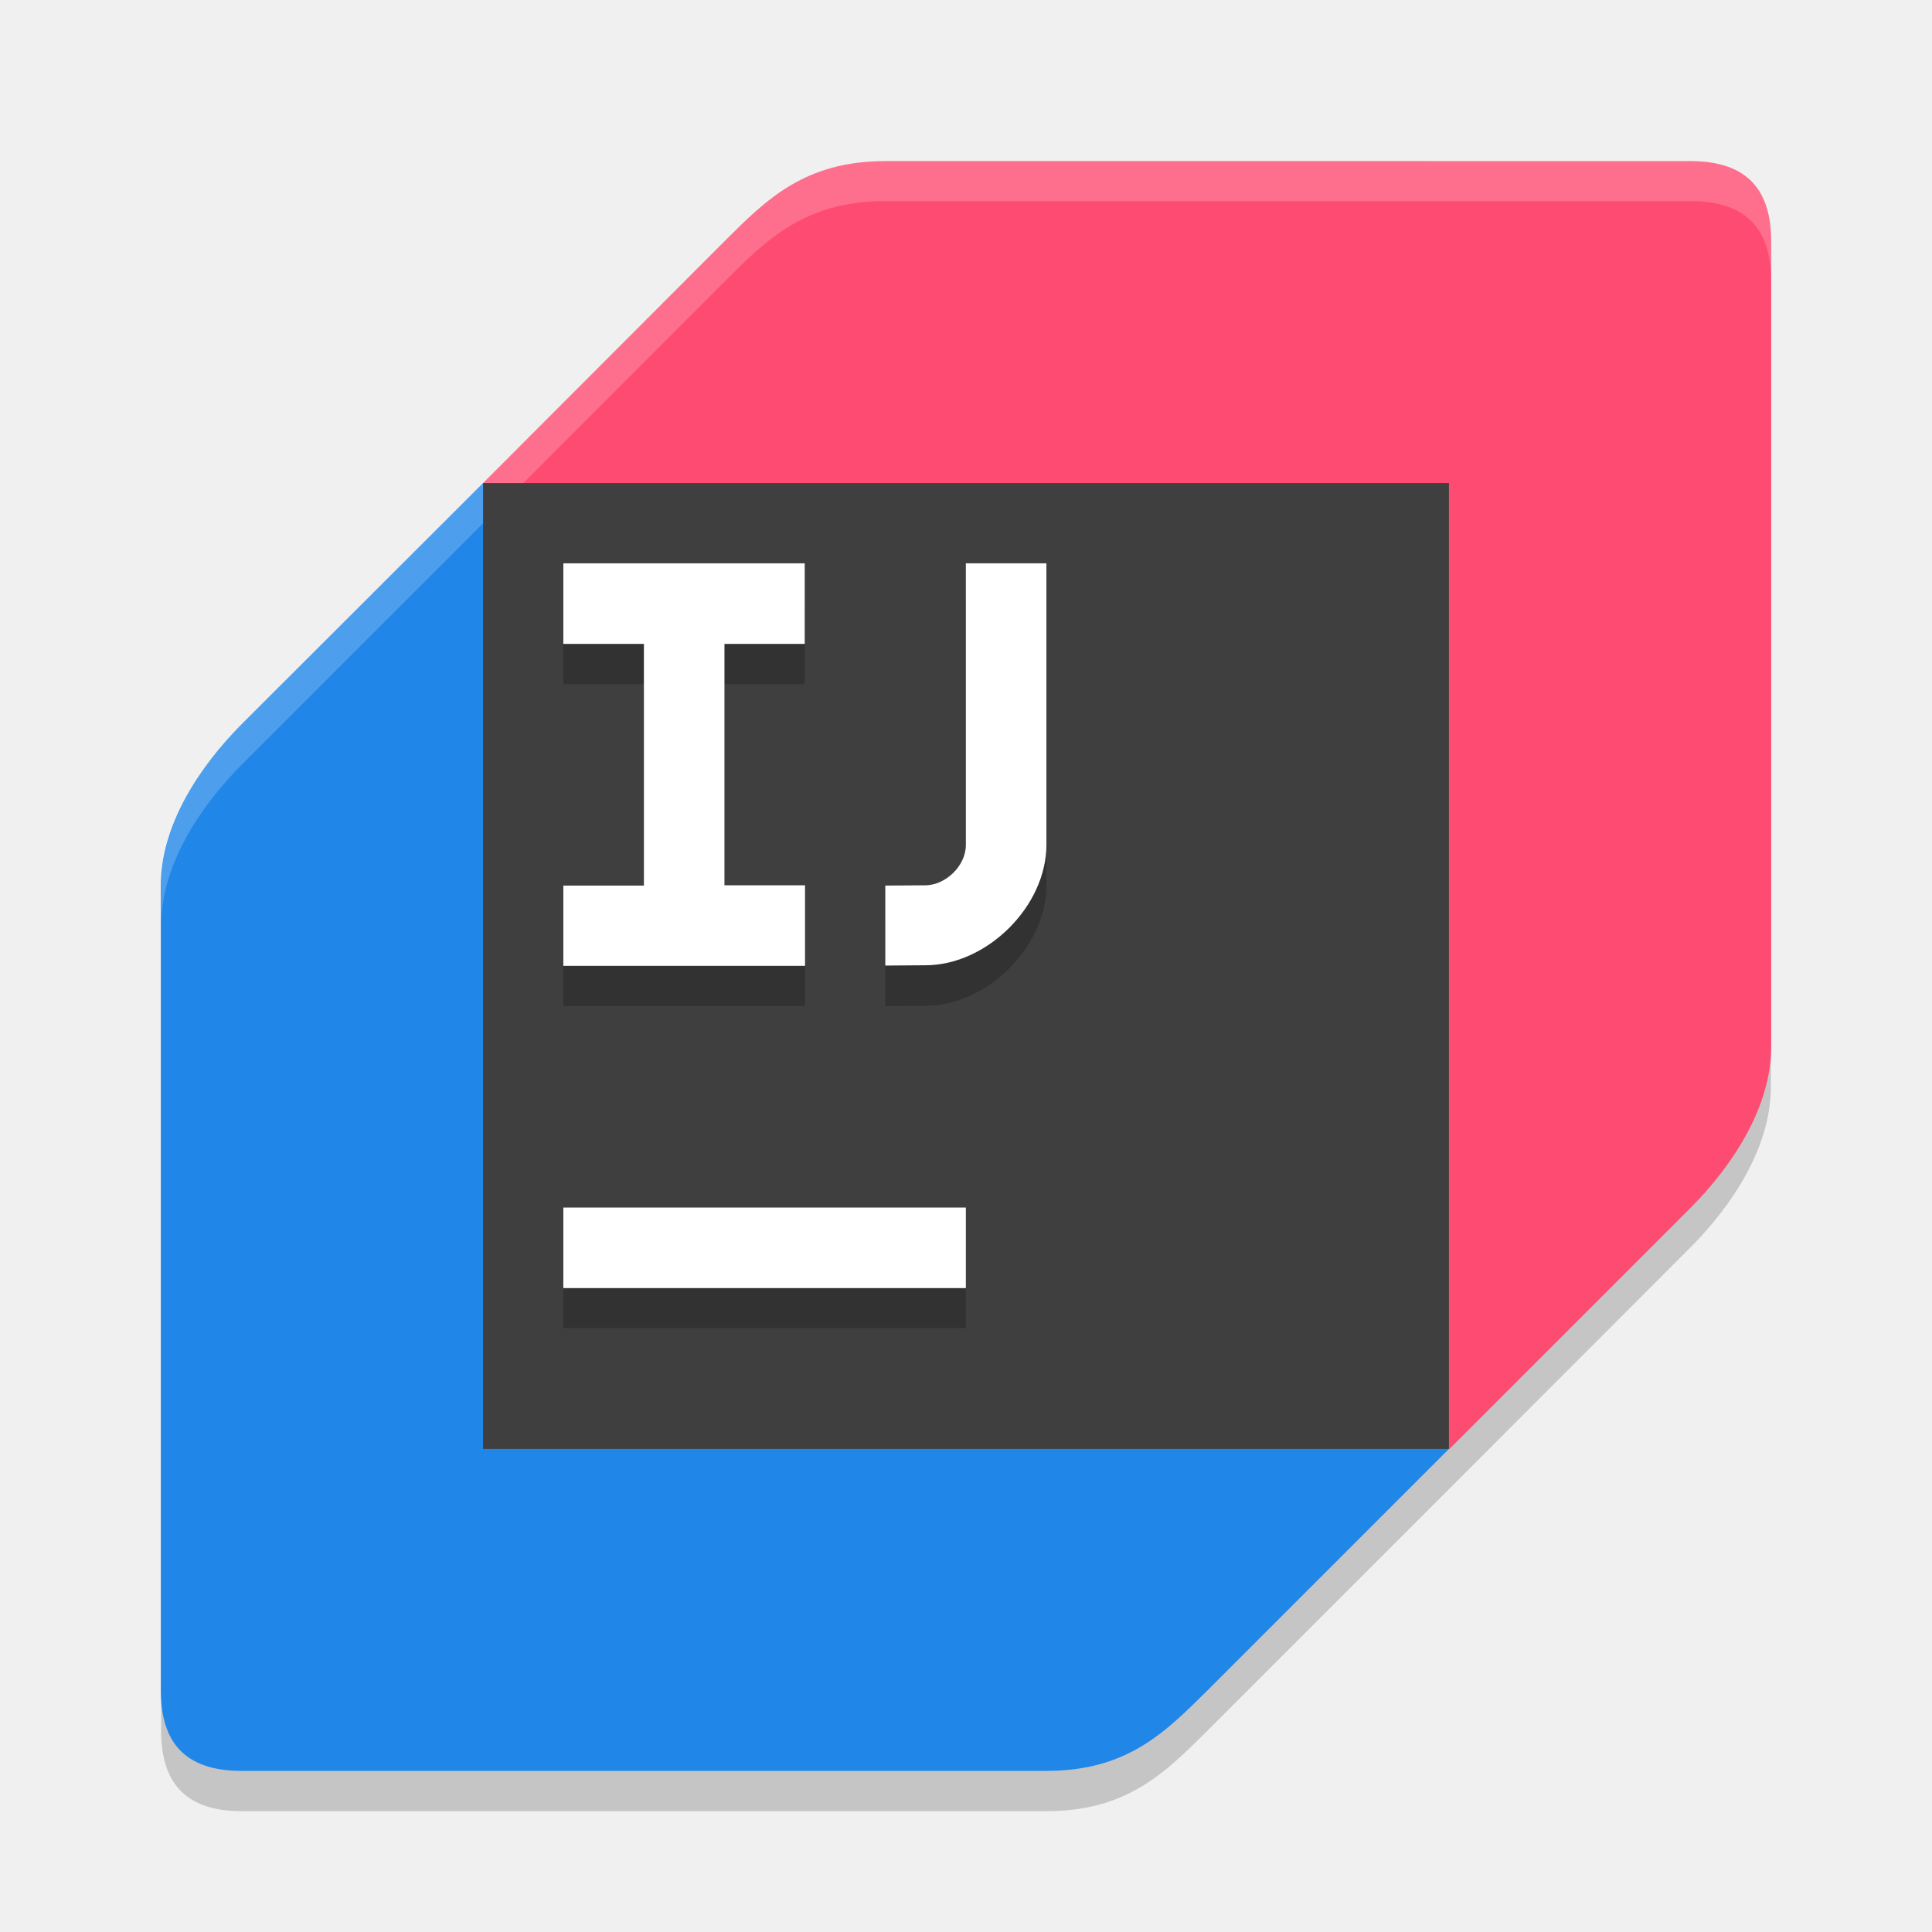
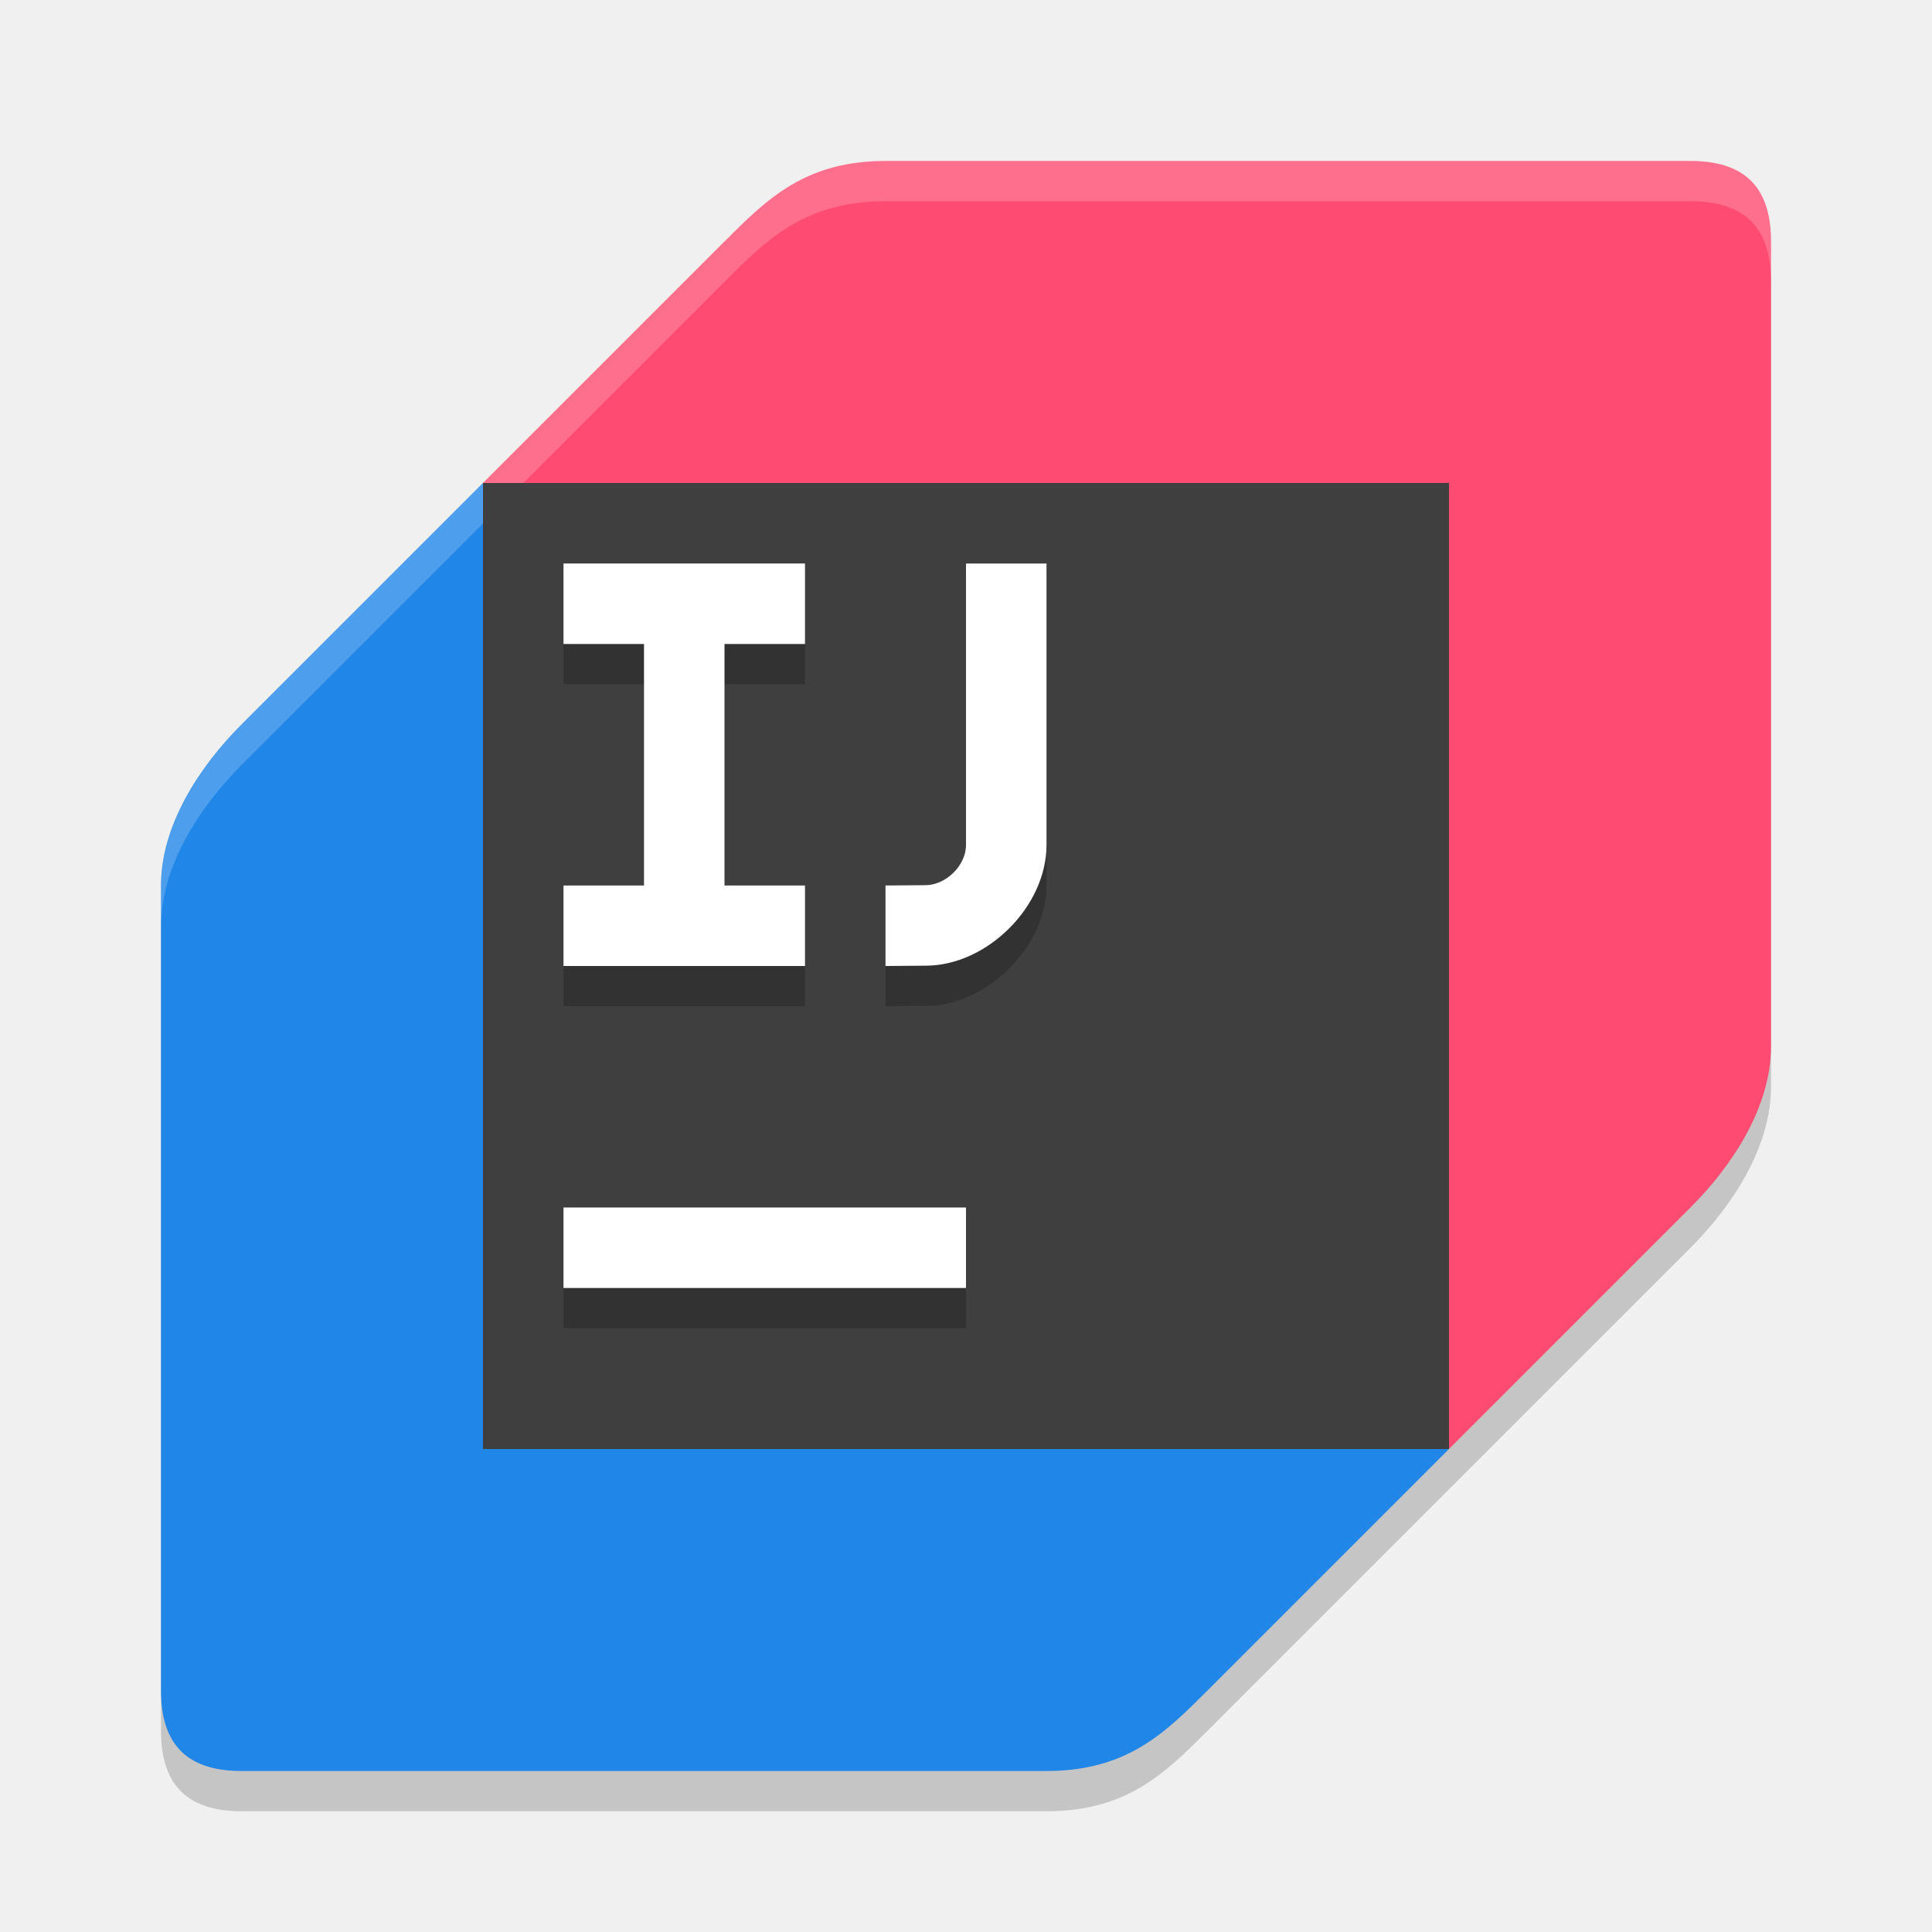
- <svg xmlns="http://www.w3.org/2000/svg" width="24" height="24" viewBox="0 0 6.523 6.523" version="1.1" id="svg1" xml:space="preserve">
-   <defs id="defs1">
-     <clipPath clipPathUnits="userSpaceOnUse" id="clipPath6">
-       <rect style="opacity:0.2;fill:#ffffff;stroke-width:0.016" id="rect7" width="2.021" height="2.123" x="0.204" y="1.418" />
+ <svg xmlns="http://www.w3.org/2000/svg" width="24" height="24" version="1">
+   <defs>
+     <clipPath id="clipPath6">
+       <rect x=".204" y="1.418" width="2.021" height="2.123" style="fill:#ffffff;opacity:.2" />
    </clipPath>
  </defs>
-   <path id="path2" style="display:inline;opacity:0.2;fill:#1a1a1a;fill-opacity:1;stroke-width:0.008" d="m 2.99,0.679 c -0.272,-2e-8 -0.4,0.129 -0.544,0.272 L 1.631,1.767 0.815,2.582 C 0.672,2.725 0.544,2.923 0.544,3.125 v 2.718 c 0,0.171 0.077,0.272 0.272,0.272 H 3.533 c 0.272,10e-8 0.4,-0.129 0.544,-0.272 L 4.892,5.028 5.707,4.212 C 5.85,4.069 5.979,3.872 5.979,3.669 V 0.951 c 0,-0.171 -0.077,-0.272 -0.272,-0.272 z" />
-   <path id="path1" style="display:inline;fill:#2086e7;fill-opacity:1;stroke-width:0.008" d="M 4.892,4.892 4.077,5.707 C 3.933,5.85 3.805,5.979 3.533,5.979 l -2.718,-1e-7 c -0.195,-10e-8 -0.272,-0.101 -0.272,-0.272 V 2.99 c 0,-0.203 0.129,-0.4 0.272,-0.544 L 1.631,1.631 Z" />
-   <path id="path5" style="display:inline;opacity:0.2;fill:#ffffff;fill-opacity:1;stroke-width:0.008" d="M 1.631,1.631 0.815,2.446 C 0.672,2.589 0.544,2.787 0.544,2.99 v 0.136 c 0,-0.203 0.129,-0.4 0.272,-0.544 L 1.631,1.767 4.824,4.96 4.892,4.892 Z" clip-path="url(#clipPath6)" />
-   <path id="rect7-3" style="display:inline;fill:#fe4b71;fill-opacity:1;stroke-width:0.008" d="M 1.631,1.631 2.446,0.815 C 2.589,0.672 2.718,0.544 2.99,0.544 l 2.718,1.8e-7 c 0.195,1e-8 0.272,0.101 0.272,0.272 v 2.718 c 0,0.203 -0.129,0.4 -0.272,0.544 l -0.815,0.815 z" />
-   <path id="path4" style="display:inline;opacity:0.2;fill:#ffffff;fill-opacity:1;stroke-width:0.008" d="m 2.99,0.544 c -0.272,-2e-8 -0.4,0.129 -0.544,0.272 L 1.631,1.631 1.699,1.699 2.446,0.951 c 0.143,-0.143 0.272,-0.272 0.544,-0.272 h 2.718 c 0.195,1e-8 0.272,0.101 0.272,0.272 V 0.815 c 0,-0.171 -0.077,-0.272 -0.272,-0.272 z" />
-   <rect style="display:inline;fill:#3f3f3f;fill-opacity:1;stroke-width:1.787" id="rect5" width="3.261" height="3.261" x="1.631" y="1.631" />
-   <rect style="display:inline;opacity:0.2;fill:#000000;fill-opacity:1;stroke-width:0.146;stroke-dasharray:none" id="rect11" width="1.359" height="0.272" x="1.902" y="4.212" />
-   <rect style="display:inline;fill:#ffffff;fill-opacity:1;stroke-width:0.146;stroke-dasharray:none" id="rect14" width="1.359" height="0.272" x="1.902" y="4.077" />
-   <path id="path3" style="display:inline;opacity:0.2;fill:#000000;stroke-width:0.156" d="m 3.261,2.038 0.272,10e-8 1e-7,0.951 c 0,0.209 -0.202,0.407 -0.408,0.407 l -0.136,0.001 V 3.126 l 0.136,-9.835e-4 c 0.067,-4.834e-4 0.136,-0.065 0.136,-0.136 z" />
-   <path id="rect9" style="display:inline;fill:#ffffff;stroke-width:0.156" d="m 3.261,1.902 0.272,10e-8 1e-7,0.95 c 0,0.209 -0.202,0.407 -0.408,0.407 l -0.136,0.001 V 2.99 l 0.136,-9.831e-4 c 0.067,-4.832e-4 0.136,-0.065 0.136,-0.136 z" />
-   <path id="path14" style="display:inline;opacity:0.2;fill:#000000;fill-opacity:1;stroke:#000000;stroke-width:0;stroke-dasharray:none;stroke-opacity:1" d="m 1.902,2.038 0.815,2.4e-6 10e-8,0.272 H 2.446 v 0.815 h 0.272 v 0.272 H 1.902 V 3.125 H 2.174 V 2.31 H 1.902 Z" />
-   <path id="rect10" style="display:inline;fill:#ffffff;fill-opacity:1;stroke-width:0.146" d="m 1.902,1.902 0.815,2.4e-6 10e-8,0.272 H 2.446 v 0.815 h 0.272 v 0.272 H 1.902 V 2.99 H 2.174 V 2.174 H 1.902 Z" />
+   <path d="m11 2.5c-0.999-1e-7 -1.473 0.473-2 1l-3 3-3 3c-0.527 0.527-1 1.255-1 2v10c0 0.627 0.282 1 1 1h10c0.999 0 1.473-0.473 2-1l6-6c0.527-0.527 1-1.255 1-2v-10c0-0.627-0.282-1-1-1z" style="fill:#1a1a1a;opacity:.2" />
+   <path d="m18 18-3 3c-0.527 0.527-1.001 1-2 1h-10c-0.718-1e-6 -1-0.373-1-1v-10c0-0.745 0.473-1.473 1-2l3-3z" style="fill:#2086e7" />
+   <path transform="scale(3.679528)" d="m1.631 1.631-0.815 0.815c-0.143 0.143-0.272 0.341-0.272 0.544v0.136c0-0.203 0.129-0.4 0.272-0.544l0.815-0.815 3.193 3.193 0.068-0.068z" clip-path="url(#clipPath6)" style="fill:#ffffff;opacity:.2" />
+   <path d="M 6,6 9,3 C 9.527,2.473 10.001,2 11,2 l 10,7e-7 c 0.718,0 1,0.373 1,1 V 13 c 0,0.745 -0.473,1.473 -1,2 l -3,3 z" style="fill:#fe4b71" />
+   <path d="m11 2c-0.999-1e-7 -1.473 0.473-2 1l-3 3 0.25 0.25 2.75-2.75c0.527-0.527 1.001-1 2-1h10c0.718 0 1 0.373 1 1v-0.5c0-0.627-0.282-1-1-1z" style="fill:#ffffff;opacity:.2" />
+   <rect x="6" y="6" width="12" height="12" style="fill:#3f3f3f" />
+   <rect x="7" y="15.5" width="5" height="1" style="opacity:.2" />
+   <rect x="7" y="15" width="5" height="1" style="fill:#ffffff" />
+   <path d="m12 7.5 1 4e-7v3.497c0 0.768-0.742 1.499-1.5 1.499l-0.5 0.004v-1l0.5-0.004c0.246-0.002 0.5-0.239 0.5-0.5z" style="opacity:.2" />
+   <path d="m12 7 1 4e-7v3.497c0 0.768-0.742 1.499-1.5 1.499l-0.5 0.004v-1l0.5-0.004c0.246-0.002 0.5-0.239 0.5-0.5z" style="fill:#ffffff" />
+   <path d="m7 7.5 3 8.8e-6v1h-1v3h1v1h-3v-1h1v-3h-1z" style="opacity:.2" />
+   <path d="m7 7 3 8.9e-6v1h-1v3h1v1h-3v-1h1v-3h-1z" style="fill:#ffffff" />
</svg>
